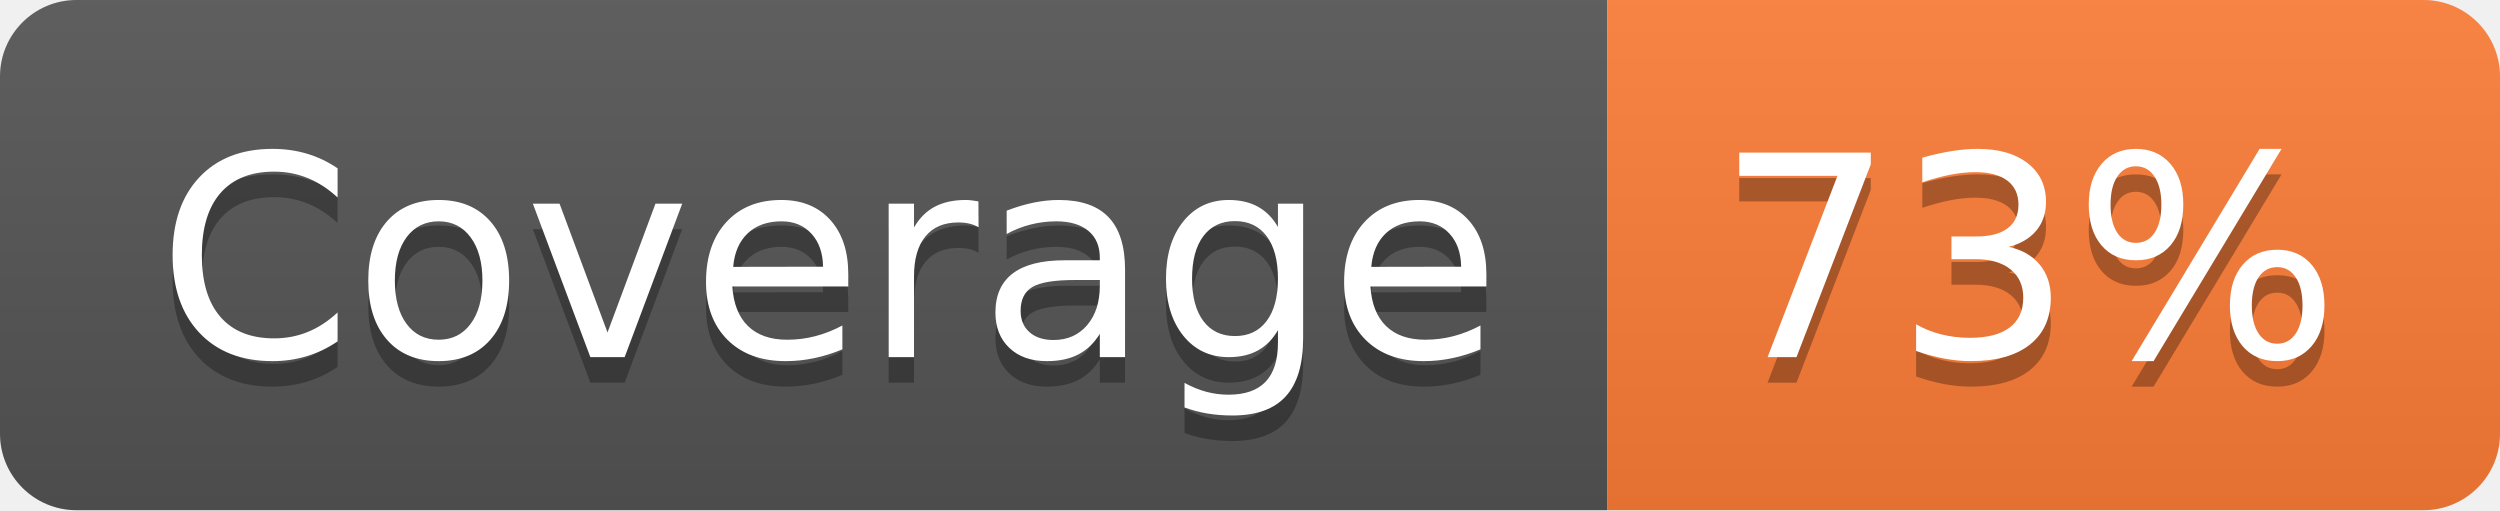
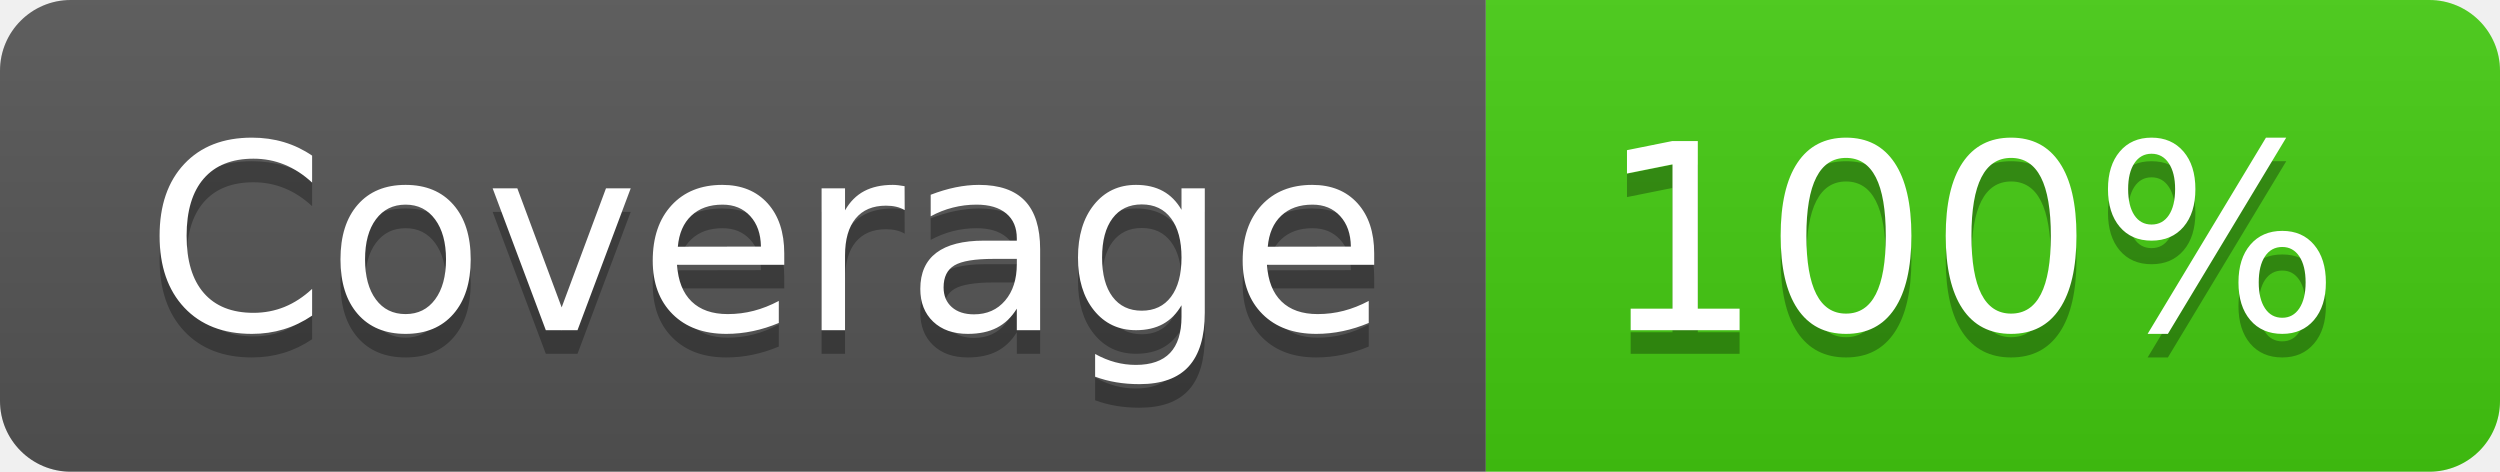
- <svg xmlns="http://www.w3.org/2000/svg" width="98" height="20" role="img" aria-label="Coverage: 73%">
+ <svg xmlns="http://www.w3.org/2000/svg" width="106" height="20" role="img" aria-label="Coverage: 100%">
  <linearGradient id="s" x2="0" y2="100%">
    <stop offset="0" stop-color="#bbb" stop-opacity=".1" />
    <stop offset="1" stop-opacity=".1" />
  </linearGradient>
  <clipPath id="r">
-     <rect width="98" height="20" rx="3" fill="#fff" />
+     <rect width="106" height="20" rx="3" fill="#fff" />
  </clipPath>
  <g clip-path="url(#r)">
    <rect width="63" height="20" fill="#555" />
-     <rect x="63" width="35" height="20" fill="#fe7d37" />
-     <rect width="98" height="20" fill="url(#s)" />
+     <rect x="63" width="43" height="20" fill="#4c1" />
+     <rect width="106" height="20" fill="url(#s)" />
  </g>
  <g fill="#fff" text-anchor="middle" font-family="Verdana,Geneva,DejaVu Sans,sans-serif" text-rendering="geometricPrecision" font-size="110">
    <text aria-hidden="true" x="325" y="150" fill="#010101" fill-opacity=".3" transform="scale(.1)" textLength="530">Coverage</text>
    <text x="325" y="140" transform="scale(.1)" fill="#fff" textLength="530">Coverage</text>
-     <text aria-hidden="true" x="795" y="150" fill="#010101" fill-opacity=".3" transform="scale(.1)" textLength="250">73%</text>
-     <text x="795" y="140" transform="scale(.1)" fill="#fff" textLength="250">73%</text>
+     <text aria-hidden="true" x="835" y="150" fill="#010101" fill-opacity=".3" transform="scale(.1)" textLength="330">100%</text>
+     <text x="835" y="140" transform="scale(.1)" fill="#fff" textLength="330">100%</text>
  </g>
</svg>
